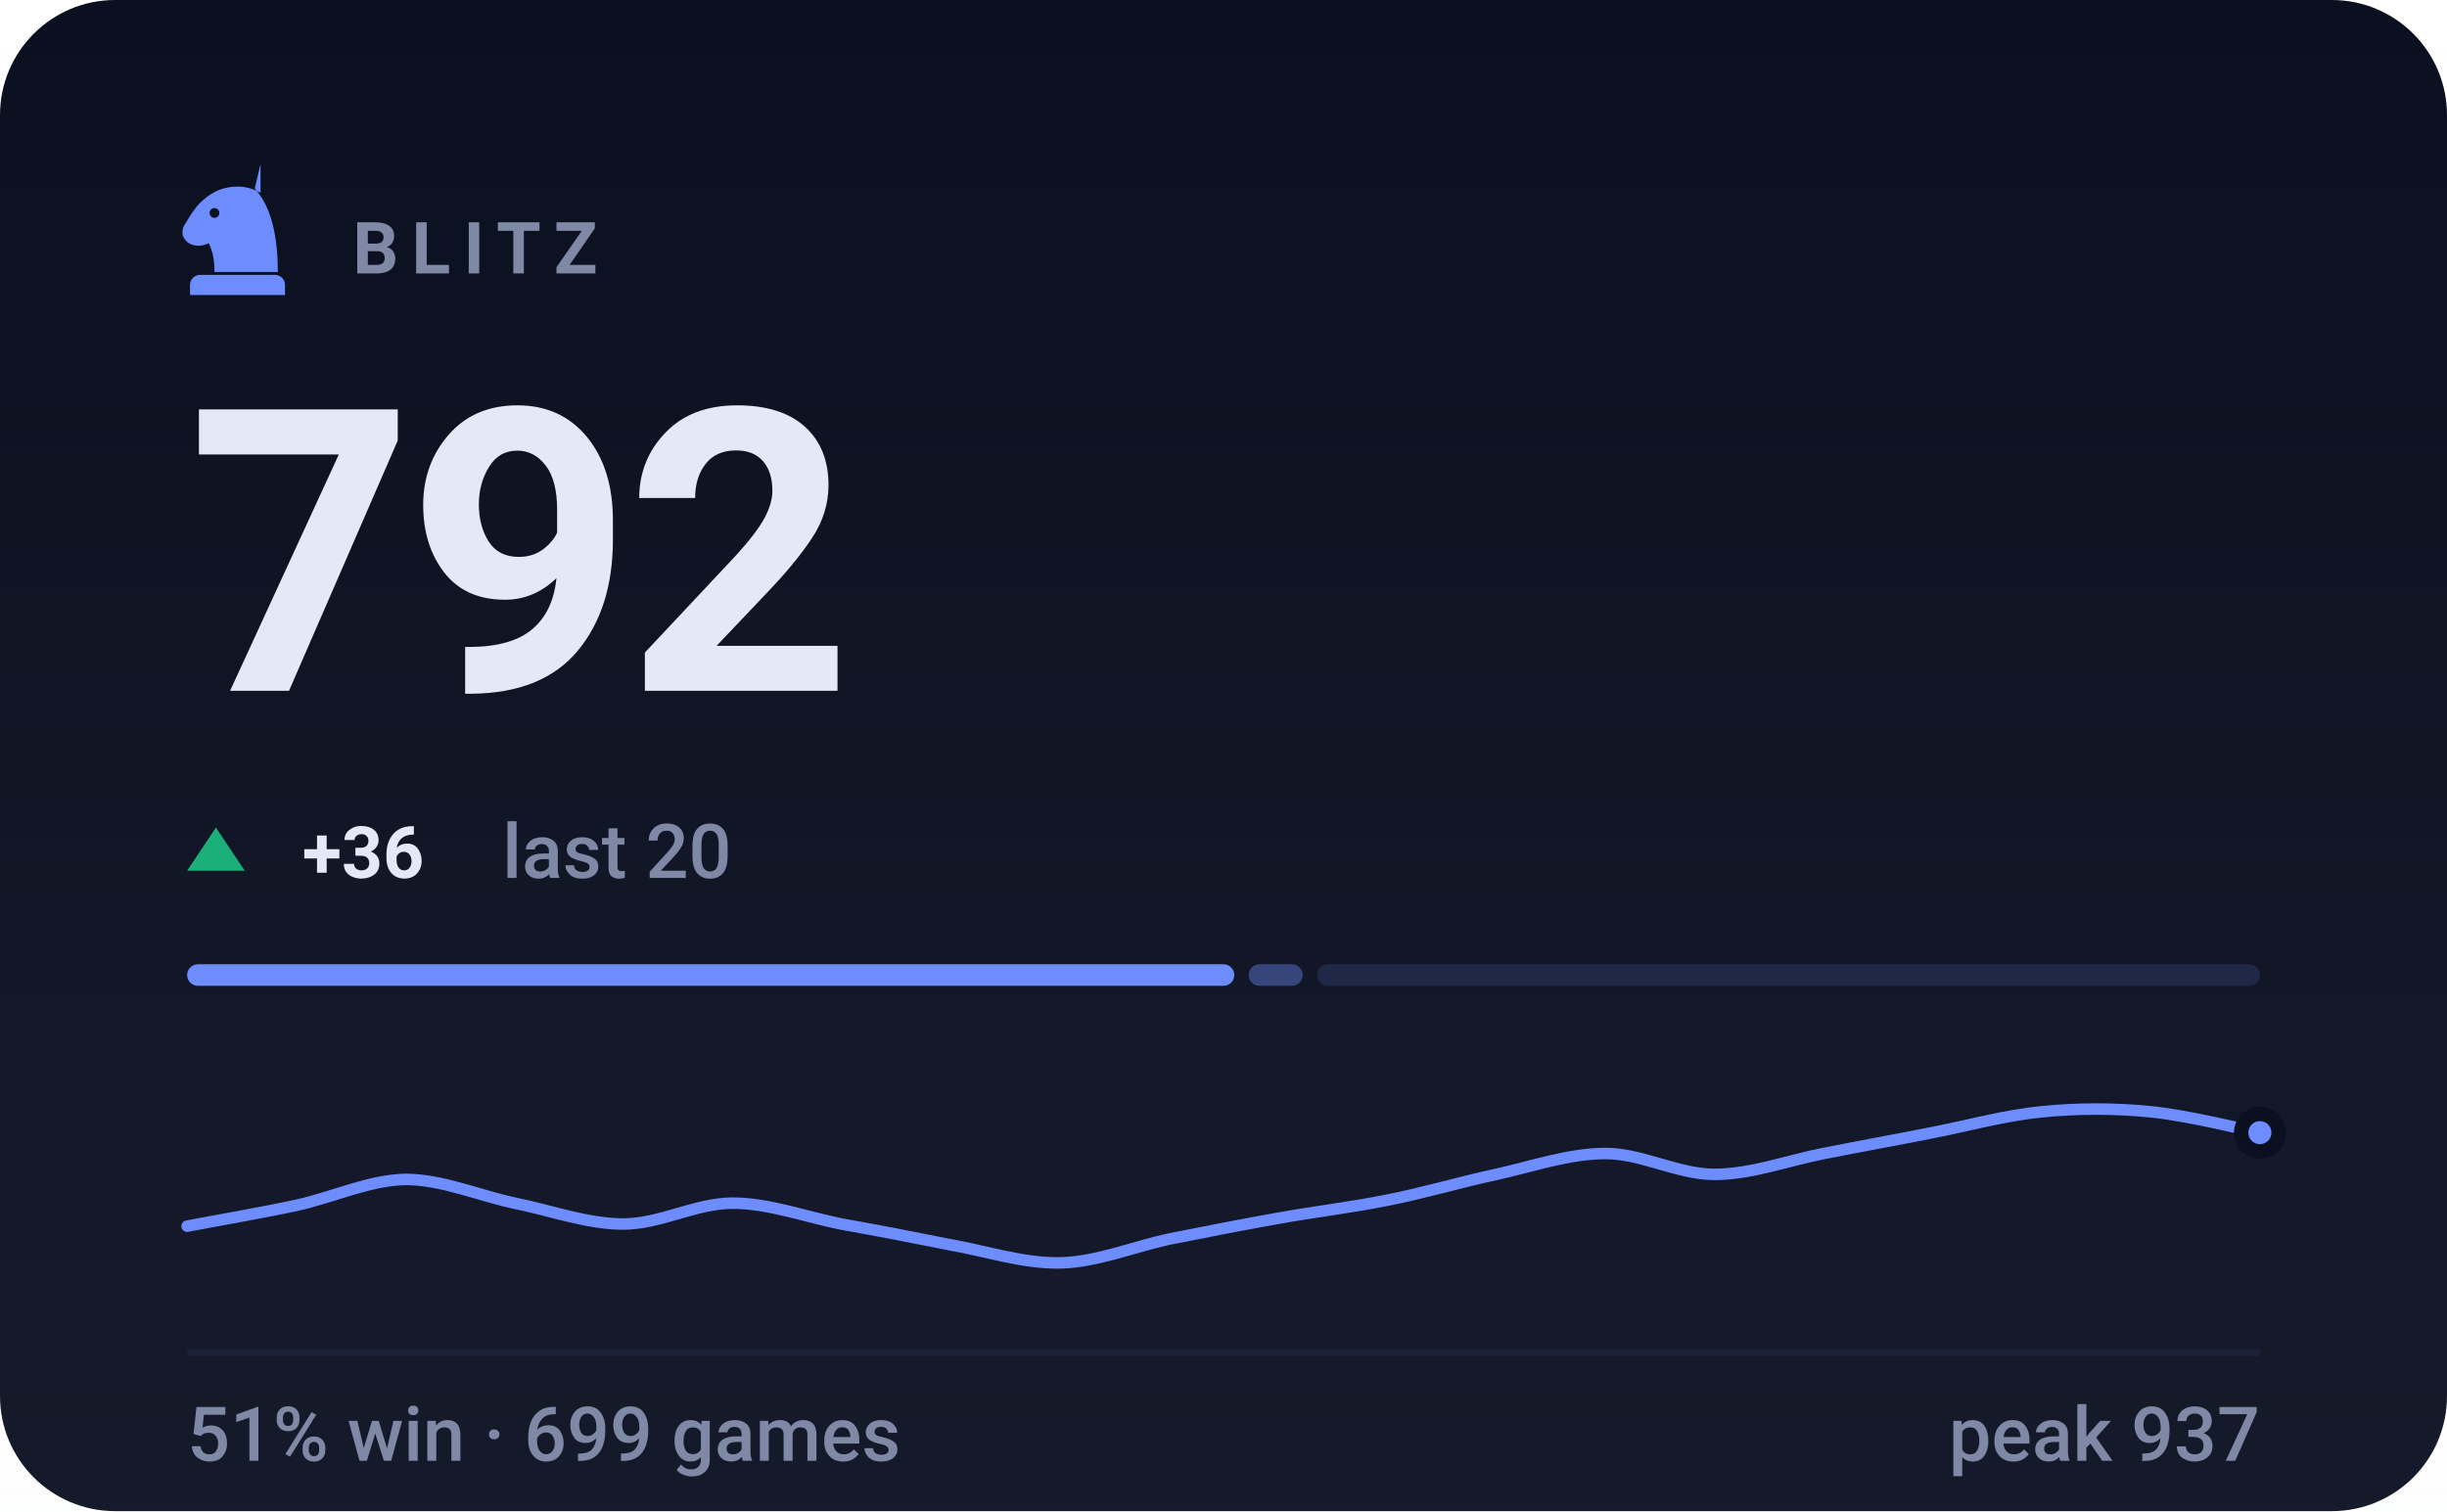
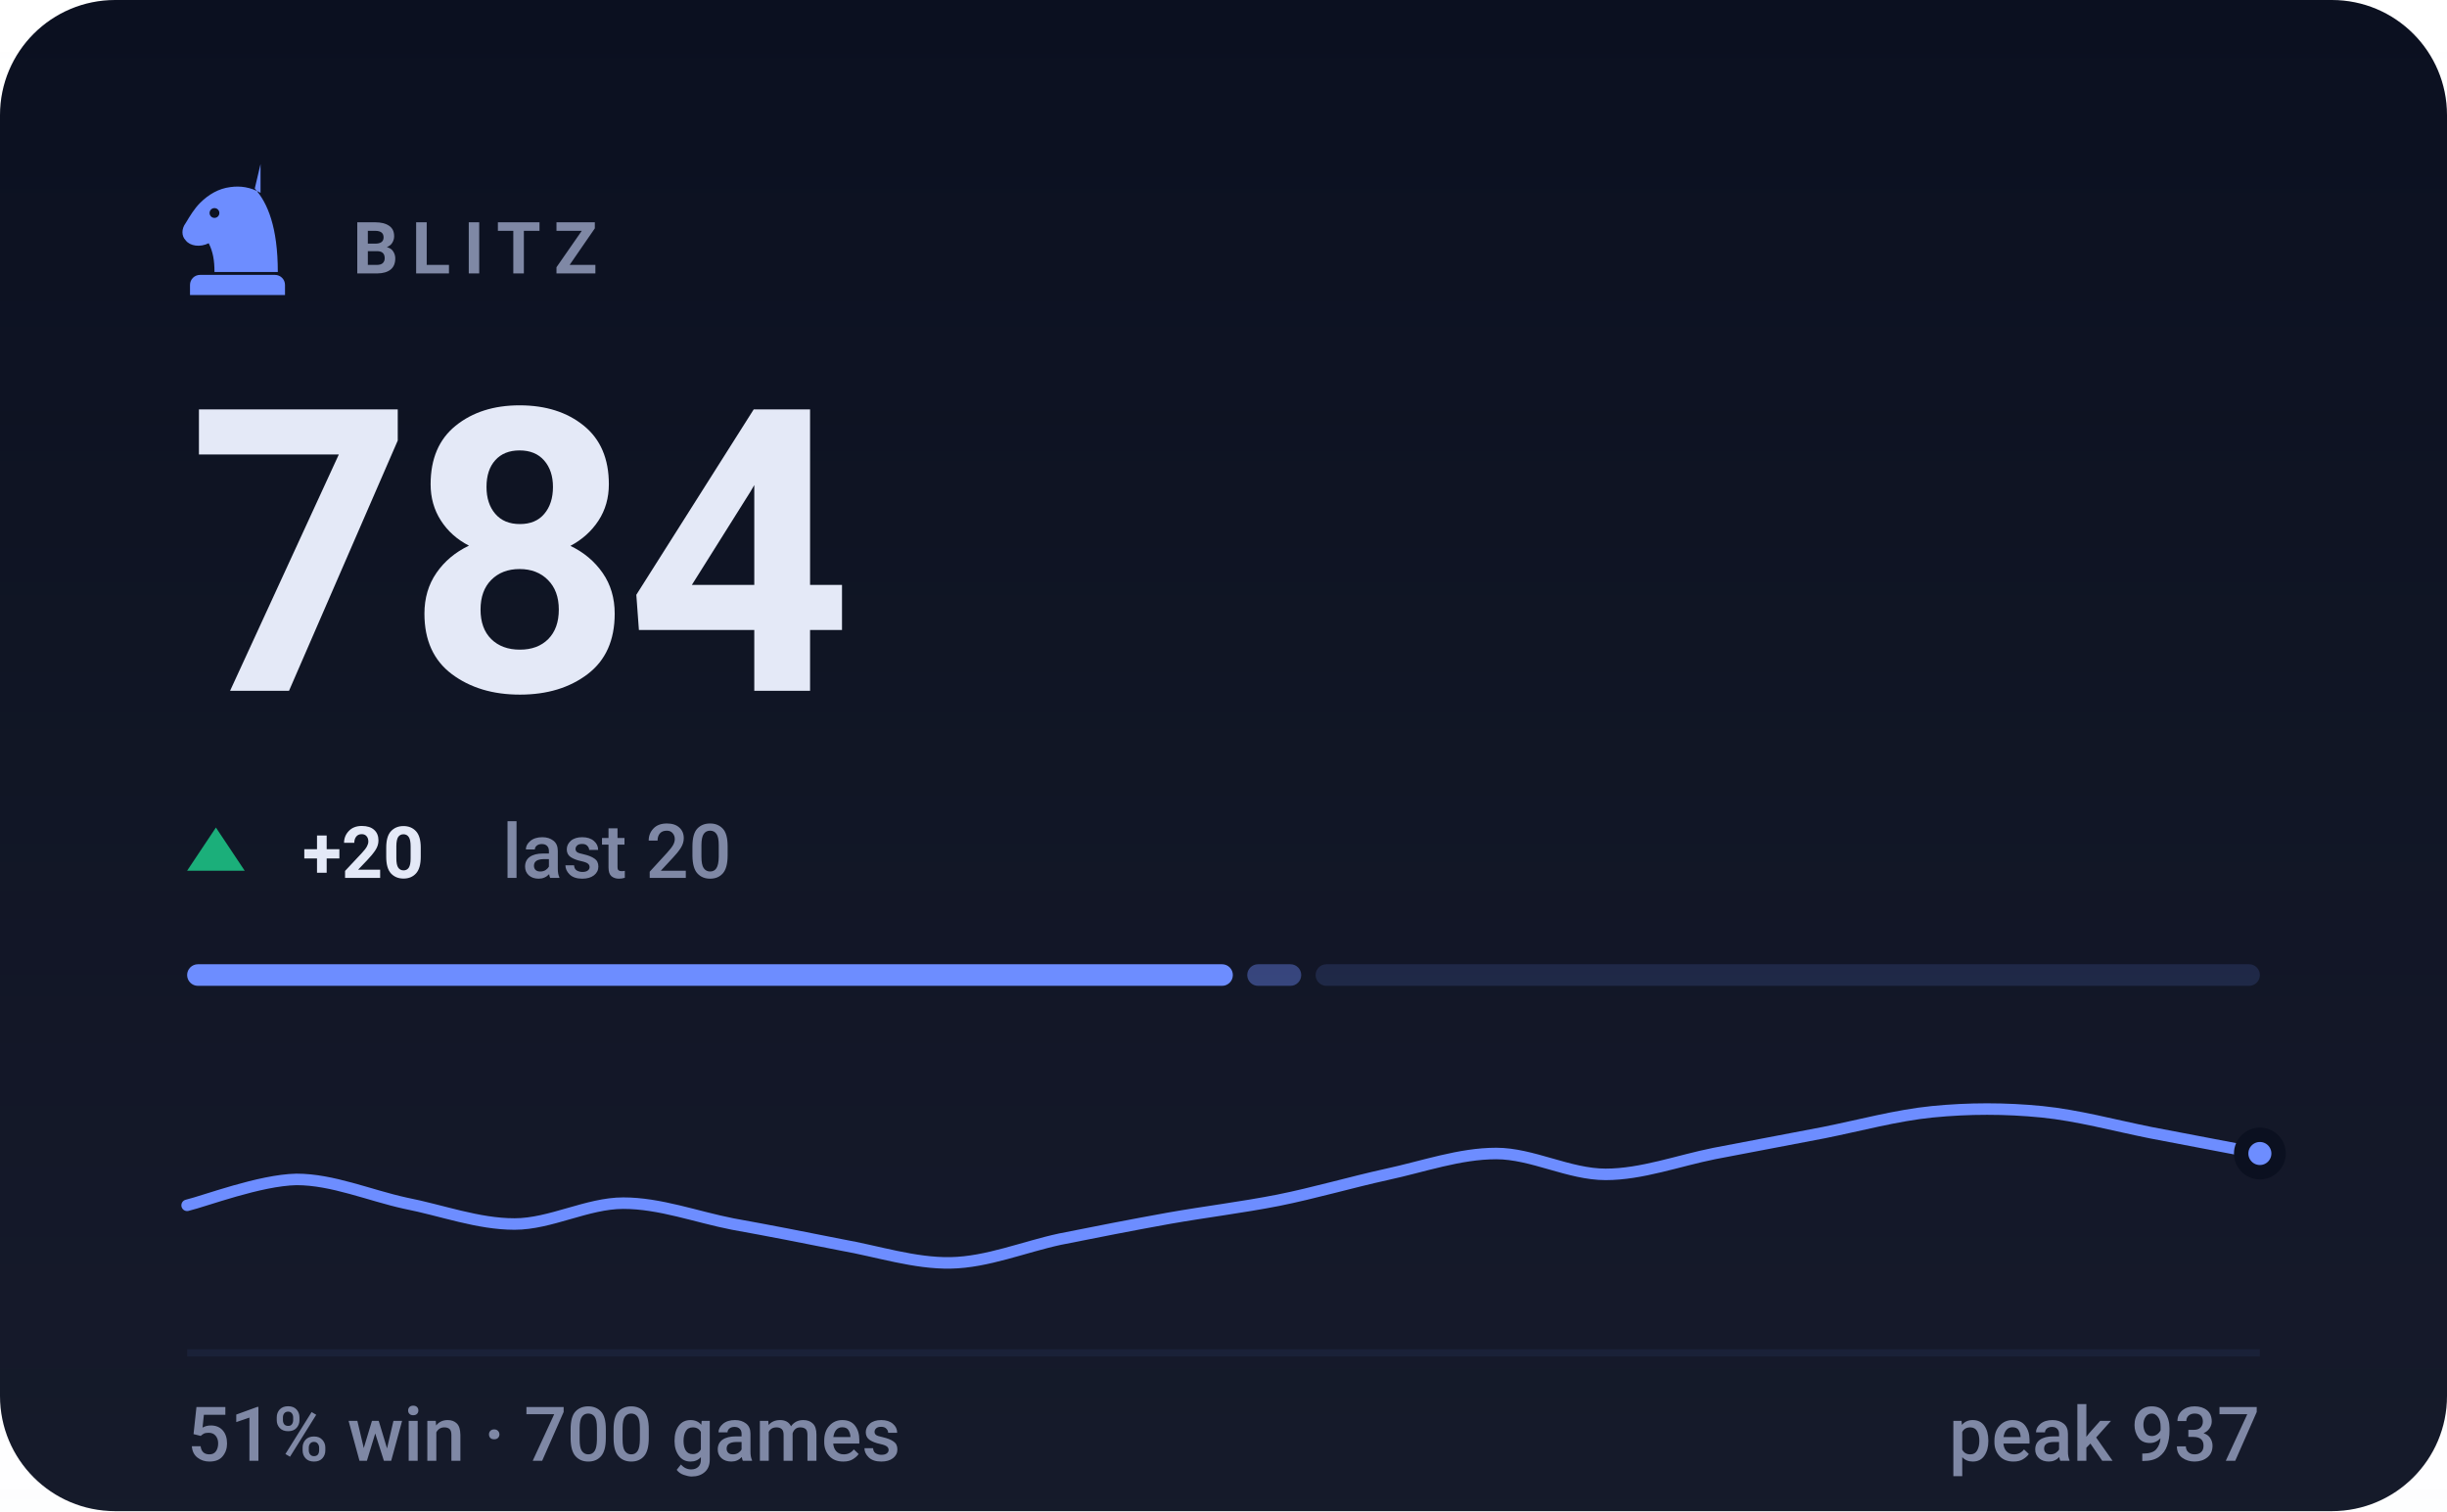
- <svg xmlns="http://www.w3.org/2000/svg" viewBox="0 0 340 210" width="340" height="210" role="img" aria-label="BLITZ rating 792, 51% win rate over 699 games">
+ <svg xmlns="http://www.w3.org/2000/svg" viewBox="0 0 340 210" width="340" height="210" role="img" aria-label="BLITZ rating 784, 51% win rate over 700 games">
  <style>svg{font-family:-apple-system,BlinkMacSystemFont,'Segoe UI',Roboto,'Helvetica Neue',Arial,sans-serif}text{fill:#e4e9f7;white-space:pre}.bg{fill:#0b1020}.acc{fill:#6d8dff}.win{fill:#1baf7a}.draw{fill:#8b8f96}.loss{fill:#d03b3b}.lbl{font-size:10px;font-weight:600;letter-spacing:.18em;fill:#7f88a5}.cap{font-size:10.5px;font-weight:500;fill:#7f88a5}.num{font-family:-apple-system,BlinkMacSystemFont,'Segoe UI',Roboto,'Helvetica Neue',Arial,sans-serif;font-weight:700;letter-spacing:-.02em}.tick{font-size:9px;font-weight:500;fill:#7f88a5;opacity:.75}.dl{font-size:10px;font-weight:600}.rule{stroke:#1a2138;stroke-width:1;fill:none}.grid{stroke:#1a2138;stroke-width:1;fill:none;opacity:.7}.ln{fill:none;stroke:#6d8dff;stroke-width:2;stroke-linecap:round;stroke-linejoin:round}.ring{stroke:#0b1020;stroke-width:2}.hollow{fill:none;stroke-width:1.5}.sq{fill:#e4e9f7;opacity:.035}</style>
  <rect class="bg" width="340" height="210" rx="16" />
  <defs>
    <linearGradient id="gp" x1="0" y1="0" x2="0" y2="1">
      <stop offset="0" stop-color="#e4e9f7" stop-opacity="0" />
      <stop offset="1" stop-color="#e4e9f7" stop-opacity=".05" />
    </linearGradient>
  </defs>
  <rect width="340" height="210" fill="url(#gp)" />
  <g class="acc" transform="translate(23.0,21.8) scale(0.2)">
    <path fill-rule="evenodd" d="M66 5l-4 17c9 10 16 27 16 58H34c0-8-1-14-4-20-6 3-13 2-16-2-3-3-3-8 0-12 3-5 6-10 10-14 6-6 13-10 21-11 7-1 14 0 21 4zM37.4 39a3.4 3.4 0 1 0-6.8 0 3.4 3.4 0 1 0 6.8 0zM24 82h52c3.9 0 7 3.1 7 7v7H17v-7c0-3.9 3.1-7 7-7z" />
  </g>
  <text class="lbl" x="49" y="38">BLITZ</text>
-   <text class="num" x="26" y="96" style="font-size:55px">792</text>
+   <text class="num" x="26" y="96" style="font-size:55px">784</text>
  <path fill="#1baf7a" d="M30 115L34 121H26Z" />
-   <text class="dl" x="42" y="122" fill="#1baf7a">+36</text>
+   <text class="dl" x="42" y="122" fill="#1baf7a">+20</text>
  <text class="cap" x="69.8" y="122">last 20</text>
-   <rect x="26.0" y="134" width="145.5" height="3" rx="1.5" fill="#6d8dff" opacity="1" />
-   <rect x="173.5" y="134" width="7.5" height="3" rx="1.5" fill="#6d8dff" opacity="0.4" />
-   <rect x="183.0" y="134" width="131.0" height="3" rx="1.5" fill="#6d8dff" opacity="0.15" />
-   <path class="ln" style="stroke-width:1.6" d="M26.0 170.4C28.5 169.9 36.1 168.6 41.2 167.5C46.2 166.4 51.3 164.0 56.3 163.9C61.4 163.9 66.4 166.1 71.5 167.2C76.5 168.2 81.6 170.1 86.6 170.1C91.7 170.1 96.7 167.2 101.8 167.2C106.8 167.2 111.9 169.1 116.9 170.1C122.0 171.0 127.1 172.0 132.1 173.0C137.2 173.9 142.2 175.6 147.3 175.5C152.3 175.4 157.4 173.3 162.4 172.2C167.5 171.2 172.5 170.2 177.6 169.3C182.6 168.4 187.7 167.8 192.7 166.8C197.8 165.8 202.8 164.3 207.9 163.2C212.9 162.1 218.0 160.3 223.1 160.3C228.1 160.3 233.2 163.2 238.2 163.2C243.3 163.2 248.3 161.3 253.4 160.3C258.4 159.3 263.5 158.4 268.5 157.4C273.6 156.4 278.6 155.0 283.7 154.5C288.7 154.0 293.8 154.0 298.8 154.5C303.9 155.0 311.5 156.9 314.0 157.4" />
-   <circle class="acc ring" cx="314.0" cy="157.4" r="2.6" />
+   <rect x="26.0" y="134" width="145.3" height="3" rx="1.5" fill="#6d8dff" opacity="1" />
+   <rect x="173.3" y="134" width="7.5" height="3" rx="1.5" fill="#6d8dff" opacity="0.4" />
+   <rect x="182.8" y="134" width="131.2" height="3" rx="1.5" fill="#6d8dff" opacity="0.15" />
+   <path class="ln" style="stroke-width:1.6" d="M26.0 167.5C28.5 166.9 36.1 164.0 41.2 163.9C46.2 163.9 51.3 166.1 56.3 167.2C61.4 168.2 66.4 170.1 71.5 170.1C76.5 170.1 81.6 167.2 86.6 167.2C91.7 167.2 96.7 169.1 101.8 170.1C106.8 171.0 111.9 172.0 116.9 173.0C122.0 173.9 127.1 175.6 132.1 175.5C137.2 175.4 142.2 173.3 147.3 172.2C152.3 171.2 157.4 170.2 162.4 169.3C167.5 168.4 172.5 167.8 177.6 166.8C182.6 165.8 187.7 164.3 192.7 163.2C197.8 162.1 202.8 160.3 207.9 160.3C212.9 160.3 218.0 163.2 223.1 163.2C228.1 163.2 233.2 161.3 238.2 160.3C243.3 159.3 248.3 158.4 253.4 157.4C258.4 156.4 263.5 155.0 268.5 154.5C273.6 154.0 278.6 154.0 283.7 154.5C288.7 155.0 293.8 156.4 298.8 157.4C303.9 158.4 311.5 159.8 314.0 160.3" />
+   <circle class="acc ring" cx="314.0" cy="160.3" r="2.6" />
  <line class="rule" x1="26" y1="188" x2="314" y2="188" />
-   <text class="cap" x="26" y="203">51% win · 699 games</text>
+   <text class="cap" x="26" y="203">51% win · 700 games</text>
  <text class="cap" x="314" y="203" text-anchor="end">peak 937</text>
</svg>
